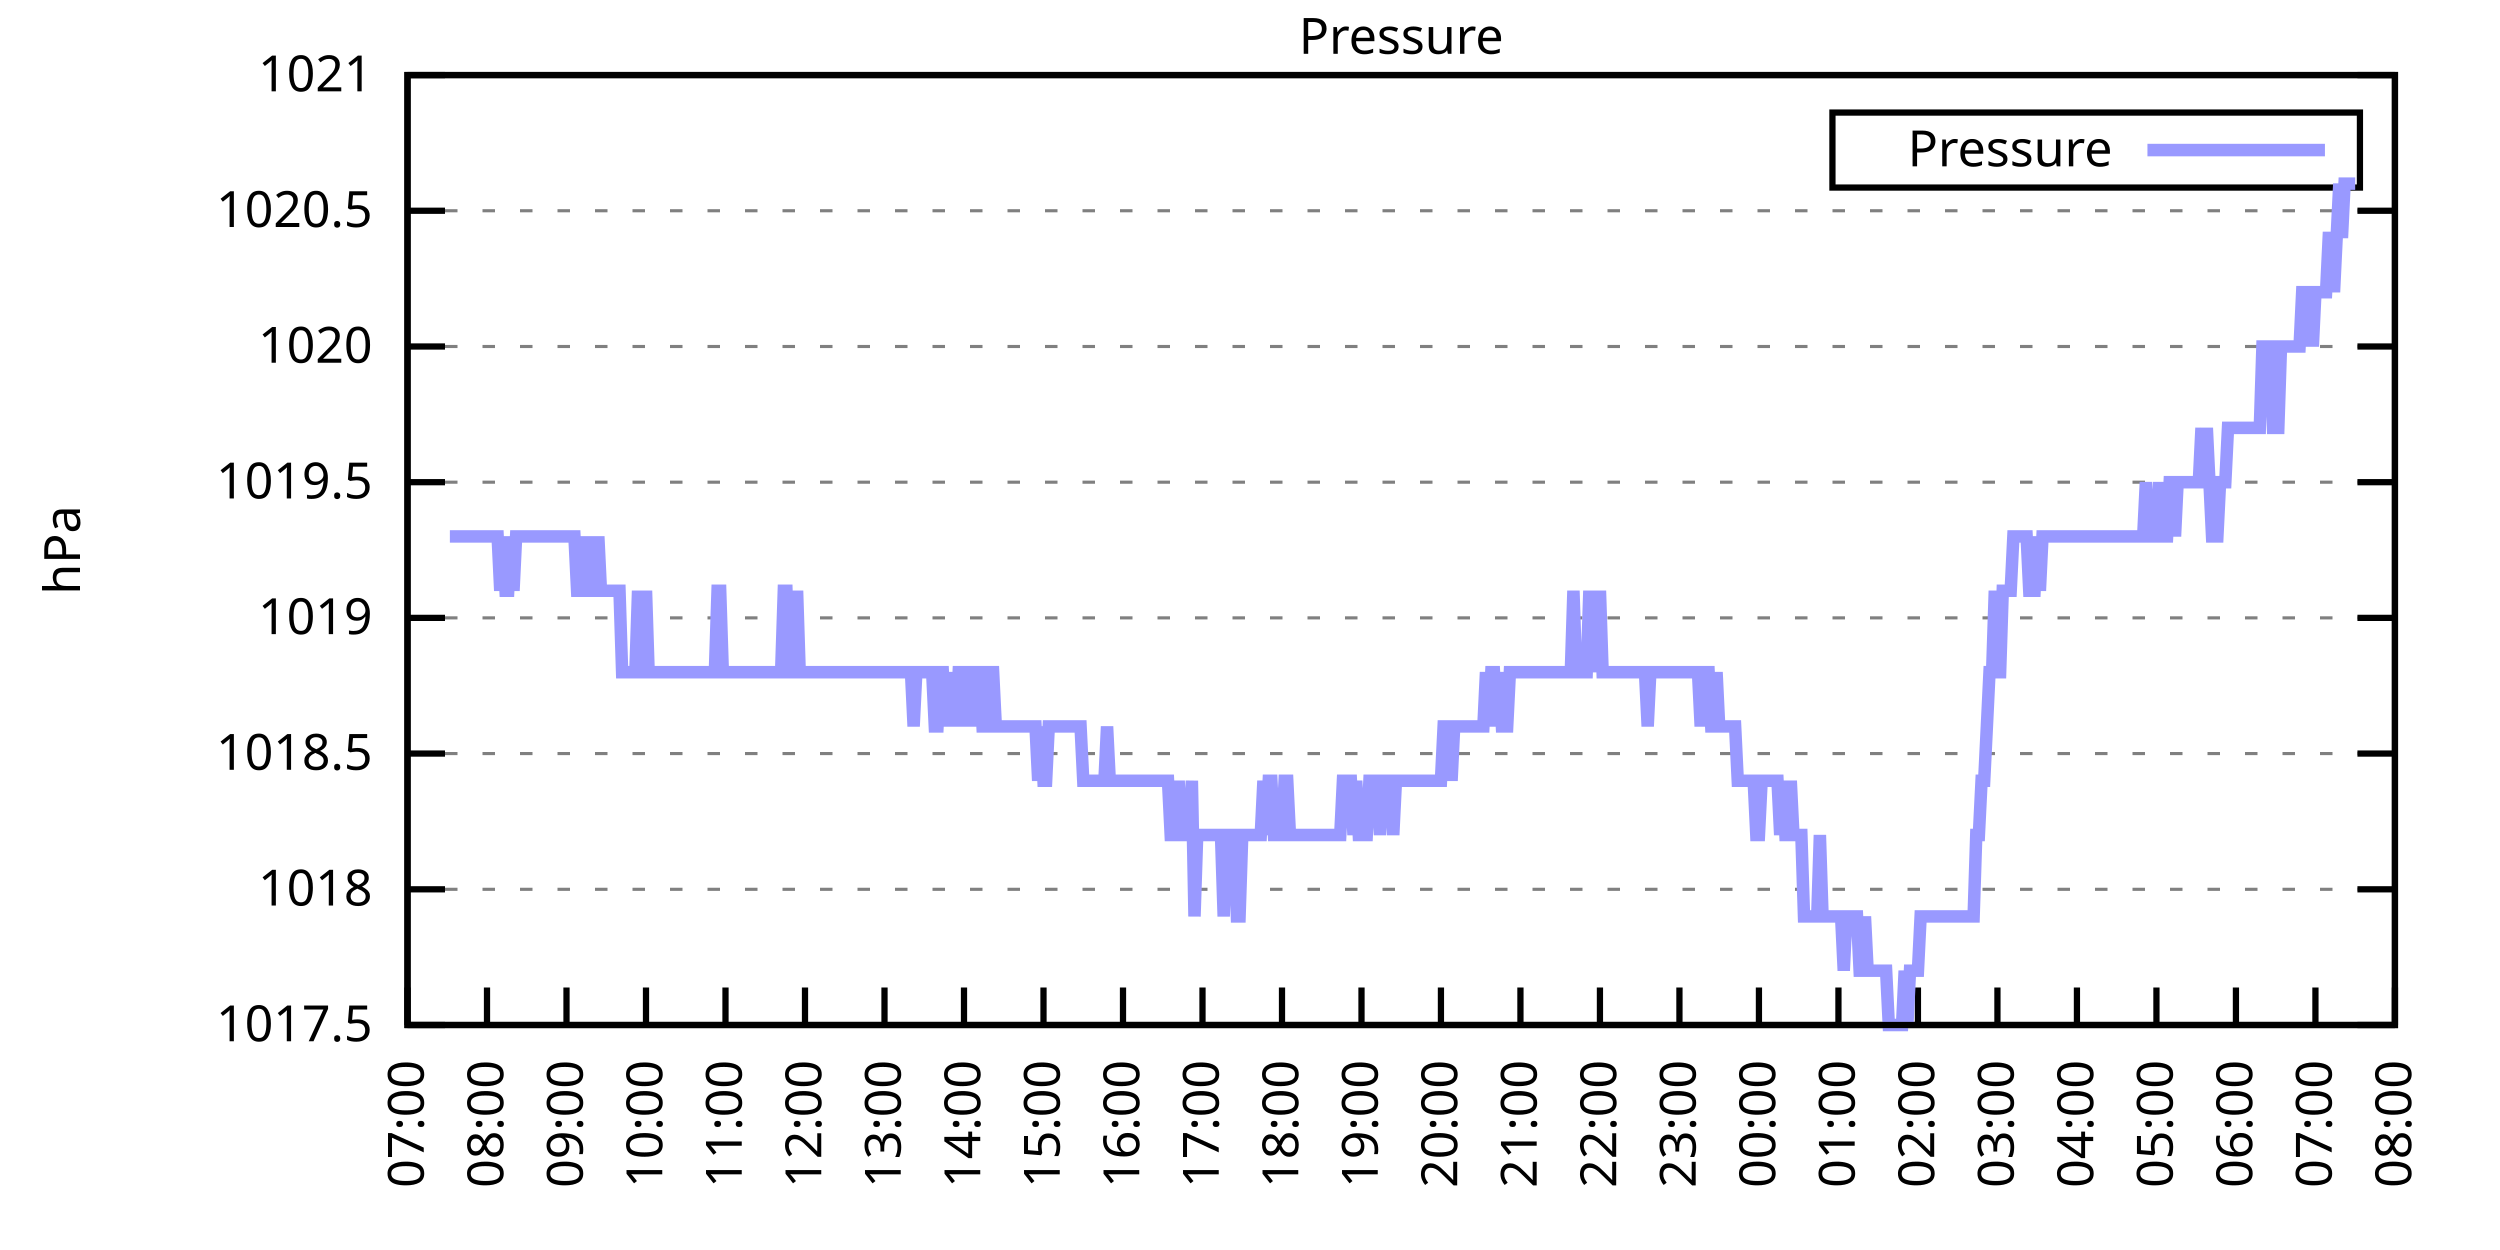
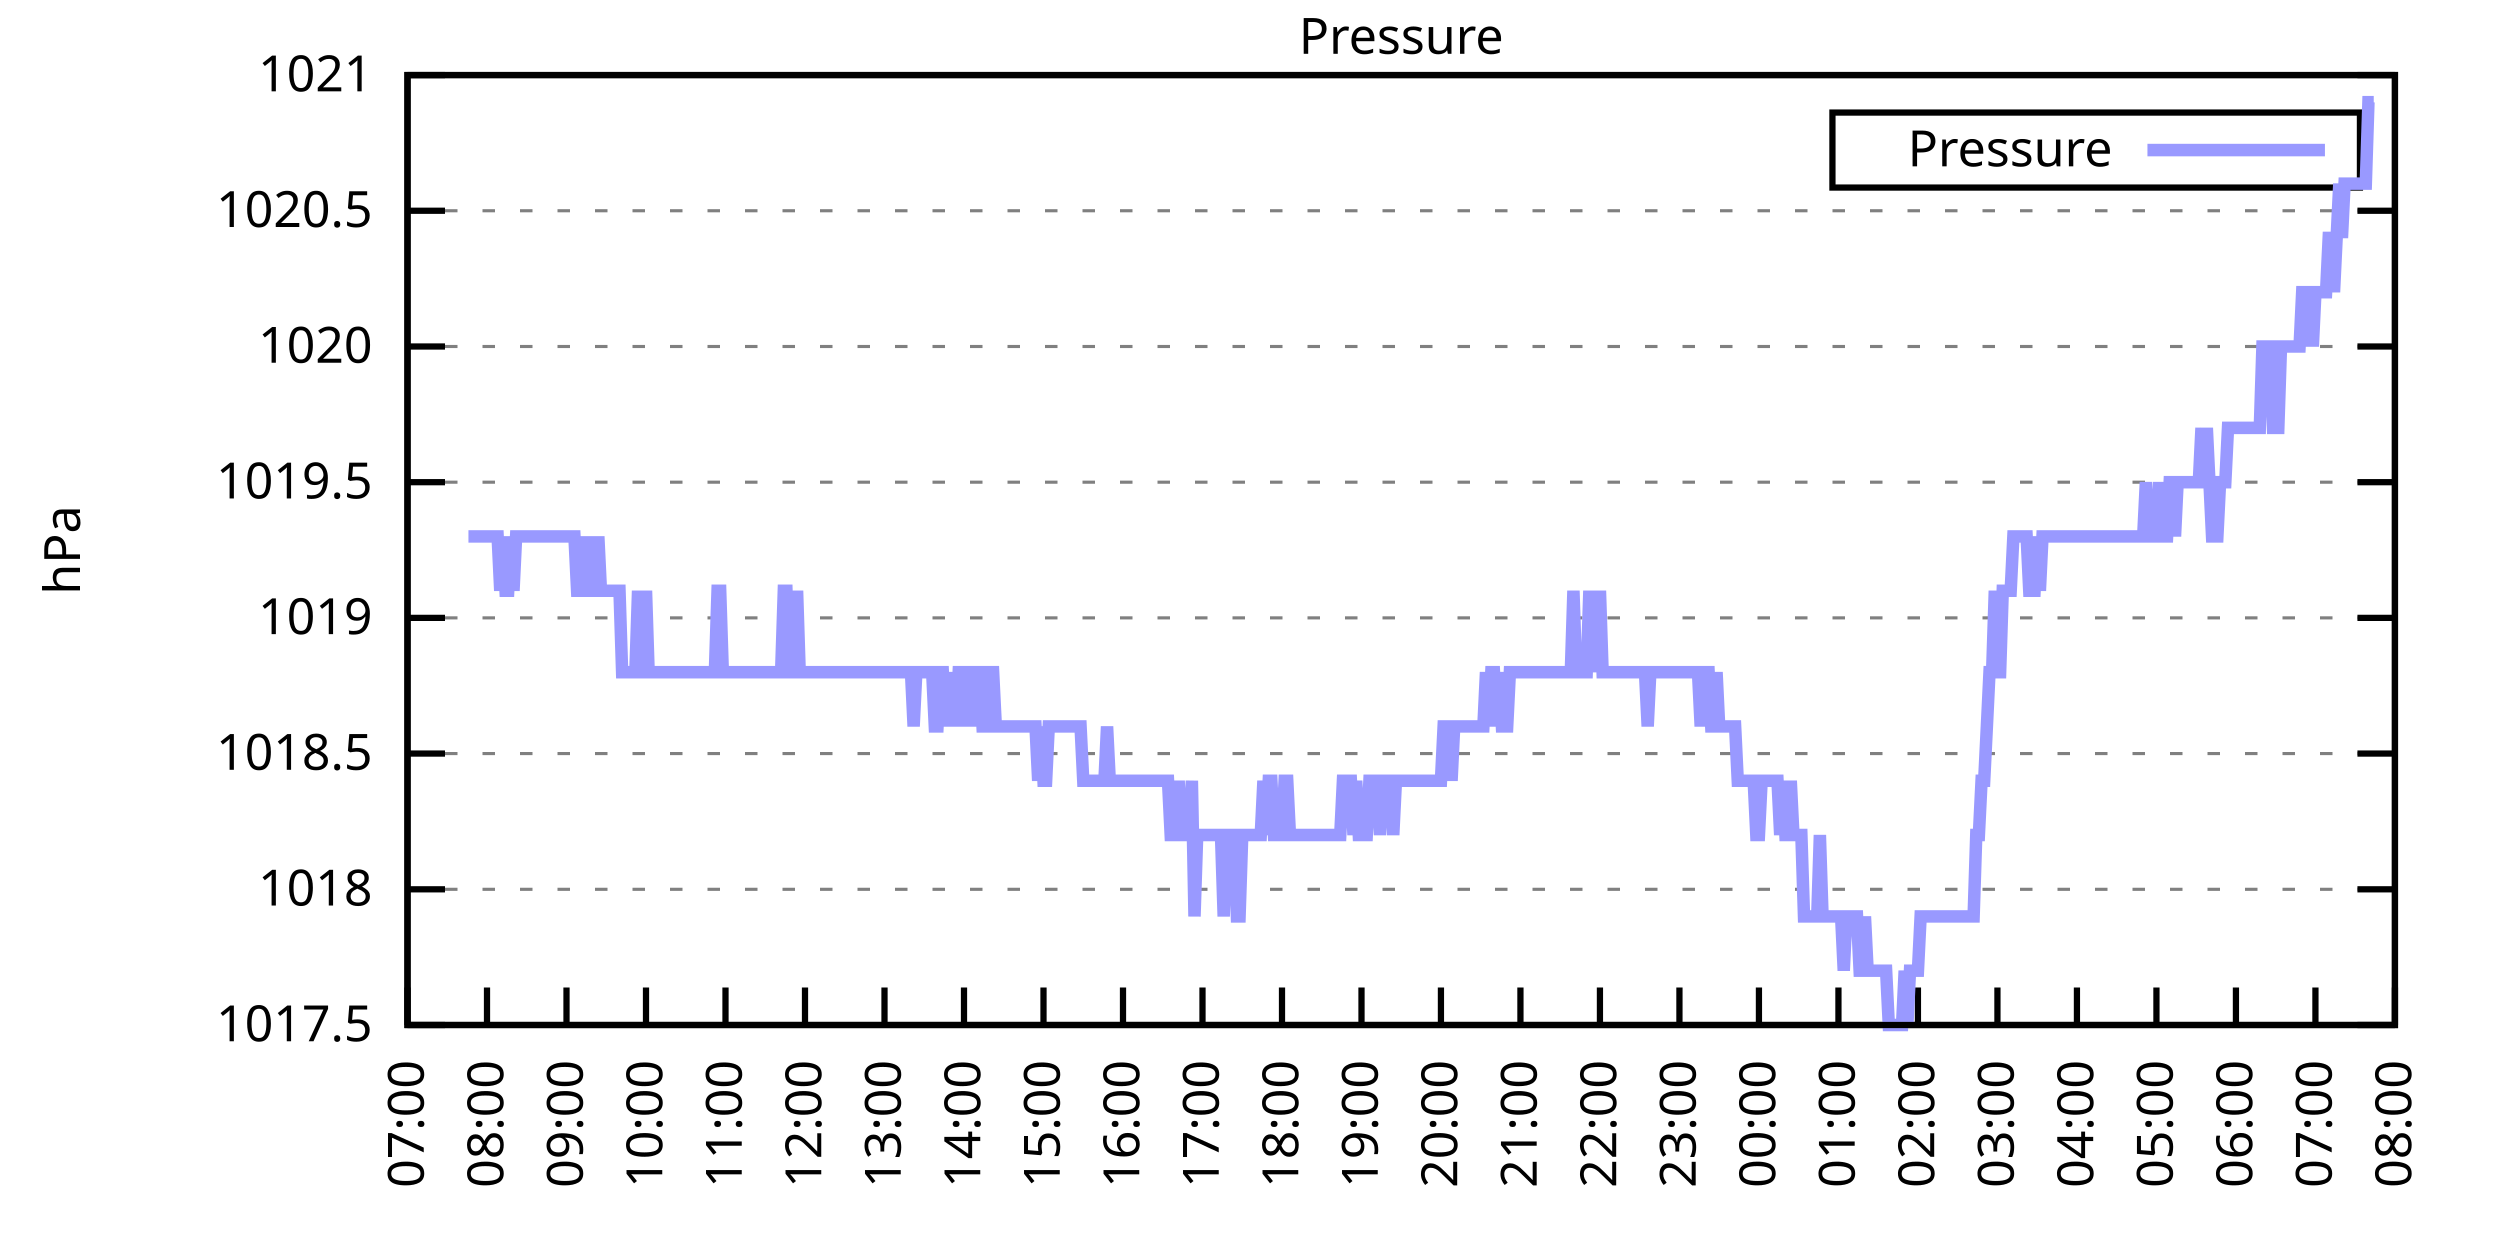
<svg xmlns="http://www.w3.org/2000/svg" xmlns:xlink="http://www.w3.org/1999/xlink" width="400" height="200" viewBox="0 0 400 200">
  <g id="gnuplot_canvas">
    <rect x="0" y="0" width="400" height="200" fill="none" />
    <defs>
      <circle id="gpDot" r="0.5" stroke-width="0.5" stroke="currentColor" />
      <path id="gpPt0" stroke-width="0.333" stroke="currentColor" d="M-1,0 h2 M0,-1 v2" />
      <path id="gpPt1" stroke-width="0.333" stroke="currentColor" d="M-1,-1 L1,1 M1,-1 L-1,1" />
      <path id="gpPt2" stroke-width="0.333" stroke="currentColor" d="M-1,0 L1,0 M0,-1 L0,1 M-1,-1 L1,1 M-1,1 L1,-1" />
      <rect id="gpPt3" stroke-width="0.333" stroke="currentColor" x="-1" y="-1" width="2" height="2" />
      <rect id="gpPt4" stroke-width="0.333" stroke="currentColor" fill="currentColor" x="-1" y="-1" width="2" height="2" />
      <circle id="gpPt5" stroke-width="0.333" stroke="currentColor" cx="0" cy="0" r="1" />
      <use xlink:href="#gpPt5" id="gpPt6" fill="currentColor" stroke="none" />
      <path id="gpPt7" stroke-width="0.333" stroke="currentColor" d="M0,-1.33 L-1.33,0.67 L1.33,0.67 z" />
      <use xlink:href="#gpPt7" id="gpPt8" fill="currentColor" stroke="none" />
      <use xlink:href="#gpPt7" id="gpPt9" stroke="currentColor" transform="rotate(180)" />
      <use xlink:href="#gpPt9" id="gpPt10" fill="currentColor" stroke="none" />
      <use xlink:href="#gpPt3" id="gpPt11" stroke="currentColor" transform="rotate(45)" />
      <use xlink:href="#gpPt11" id="gpPt12" fill="currentColor" stroke="none" />
      <path id="gpPt13" stroke-width="0.333" stroke="currentColor" d="M0,1.330 L1.265,0.411 L0.782,-1.067 L-0.782,-1.076 L-1.265,0.411 z" />
      <use xlink:href="#gpPt13" id="gpPt14" fill="currentColor" stroke="none" />
      <filter id="textbox" filterUnits="objectBoundingBox" x="0" y="0" height="1" width="1">
        <feFlood flood-color="white" flood-opacity="1" result="bgnd" />
        <feComposite in="SourceGraphic" in2="bgnd" operator="atop" />
      </filter>
      <filter id="greybox" filterUnits="objectBoundingBox" x="0" y="0" height="1" width="1">
        <feFlood flood-color="lightgrey" flood-opacity="1" result="grey" />
        <feComposite in="SourceGraphic" in2="grey" operator="atop" />
      </filter>
    </defs>
    <g fill="none" color="white" stroke="currentColor" stroke-width="1.00" stroke-linecap="butt" stroke-linejoin="miter">
</g>
    <g fill="none" color="black" stroke="currentColor" stroke-width="1.00" stroke-linecap="butt" stroke-linejoin="miter">
      <g stroke="none" shape-rendering="crispEdges">
        <polygon fill="rgb(255, 255, 255)" points="65.20,164.00 383.18,164.00 383.18,12.02 65.20,12.02 " />
      </g>
    </g>
    <g fill="none" color="black" stroke="currentColor" stroke-width="1.00" stroke-linecap="butt" stroke-linejoin="miter">
</g>
    <g fill="none" color="black" stroke="black" stroke-width="0.50" stroke-linecap="butt" stroke-linejoin="miter">
</g>
    <g fill="none" color="gray" stroke="currentColor" stroke-width="0.50" stroke-linecap="butt" stroke-linejoin="miter">
      <path stroke="gray" stroke-dasharray="2,4" class="gridline" d="M65.20,164.00 L383.19,164.00  " />
    </g>
    <g fill="none" color="gray" stroke="gray" stroke-width="1.00" stroke-linecap="butt" stroke-linejoin="miter">
</g>
    <g fill="none" color="black" stroke="currentColor" stroke-width="1.00" stroke-linecap="butt" stroke-linejoin="miter">
      <path stroke="black" d="M65.20,164.00 L71.20,164.00 M383.19,164.00 L377.19,164.00  " />
      <g transform="translate(59.60,166.60)" stroke="none" fill="black" font-family="Sans" font-size="8.00" text-anchor="end">
        <text>
          <tspan font-family="Sans"> 1017.5</tspan>
        </text>
      </g>
    </g>
    <g fill="none" color="black" stroke="currentColor" stroke-width="1.00" stroke-linecap="butt" stroke-linejoin="miter">
</g>
    <g fill="none" color="black" stroke="black" stroke-width="0.50" stroke-linecap="butt" stroke-linejoin="miter">
</g>
    <g fill="none" color="gray" stroke="currentColor" stroke-width="0.50" stroke-linecap="butt" stroke-linejoin="miter">
      <path stroke="gray" stroke-dasharray="2,4" class="gridline" d="M65.20,142.29 L383.19,142.29  " />
    </g>
    <g fill="none" color="gray" stroke="gray" stroke-width="1.00" stroke-linecap="butt" stroke-linejoin="miter">
</g>
    <g fill="none" color="black" stroke="currentColor" stroke-width="1.00" stroke-linecap="butt" stroke-linejoin="miter">
      <path stroke="black" d="M65.20,142.29 L71.20,142.29 M383.19,142.29 L377.19,142.29  " />
      <g transform="translate(59.60,144.89)" stroke="none" fill="black" font-family="Sans" font-size="8.00" text-anchor="end">
        <text>
          <tspan font-family="Sans"> 1018</tspan>
        </text>
      </g>
    </g>
    <g fill="none" color="black" stroke="currentColor" stroke-width="1.00" stroke-linecap="butt" stroke-linejoin="miter">
</g>
    <g fill="none" color="black" stroke="black" stroke-width="0.50" stroke-linecap="butt" stroke-linejoin="miter">
</g>
    <g fill="none" color="gray" stroke="currentColor" stroke-width="0.50" stroke-linecap="butt" stroke-linejoin="miter">
      <path stroke="gray" stroke-dasharray="2,4" class="gridline" d="M65.20,120.57 L383.19,120.57  " />
    </g>
    <g fill="none" color="gray" stroke="gray" stroke-width="1.00" stroke-linecap="butt" stroke-linejoin="miter">
</g>
    <g fill="none" color="black" stroke="currentColor" stroke-width="1.00" stroke-linecap="butt" stroke-linejoin="miter">
      <path stroke="black" d="M65.20,120.57 L71.20,120.57 M383.19,120.57 L377.19,120.57  " />
      <g transform="translate(59.60,123.17)" stroke="none" fill="black" font-family="Sans" font-size="8.00" text-anchor="end">
        <text>
          <tspan font-family="Sans"> 1018.5</tspan>
        </text>
      </g>
    </g>
    <g fill="none" color="black" stroke="currentColor" stroke-width="1.00" stroke-linecap="butt" stroke-linejoin="miter">
</g>
    <g fill="none" color="black" stroke="black" stroke-width="0.50" stroke-linecap="butt" stroke-linejoin="miter">
</g>
    <g fill="none" color="gray" stroke="currentColor" stroke-width="0.50" stroke-linecap="butt" stroke-linejoin="miter">
      <path stroke="gray" stroke-dasharray="2,4" class="gridline" d="M65.20,98.86 L383.19,98.86  " />
    </g>
    <g fill="none" color="gray" stroke="gray" stroke-width="1.00" stroke-linecap="butt" stroke-linejoin="miter">
</g>
    <g fill="none" color="black" stroke="currentColor" stroke-width="1.00" stroke-linecap="butt" stroke-linejoin="miter">
      <path stroke="black" d="M65.20,98.86 L71.20,98.86 M383.19,98.86 L377.19,98.86  " />
      <g transform="translate(59.60,101.46)" stroke="none" fill="black" font-family="Sans" font-size="8.00" text-anchor="end">
        <text>
          <tspan font-family="Sans"> 1019</tspan>
        </text>
      </g>
    </g>
    <g fill="none" color="black" stroke="currentColor" stroke-width="1.00" stroke-linecap="butt" stroke-linejoin="miter">
</g>
    <g fill="none" color="black" stroke="black" stroke-width="0.50" stroke-linecap="butt" stroke-linejoin="miter">
</g>
    <g fill="none" color="gray" stroke="currentColor" stroke-width="0.50" stroke-linecap="butt" stroke-linejoin="miter">
      <path stroke="gray" stroke-dasharray="2,4" class="gridline" d="M65.20,77.15 L383.19,77.15  " />
    </g>
    <g fill="none" color="gray" stroke="gray" stroke-width="1.00" stroke-linecap="butt" stroke-linejoin="miter">
</g>
    <g fill="none" color="black" stroke="currentColor" stroke-width="1.00" stroke-linecap="butt" stroke-linejoin="miter">
      <path stroke="black" d="M65.20,77.15 L71.20,77.15 M383.19,77.15 L377.19,77.15  " />
      <g transform="translate(59.60,79.75)" stroke="none" fill="black" font-family="Sans" font-size="8.00" text-anchor="end">
        <text>
          <tspan font-family="Sans"> 1019.5</tspan>
        </text>
      </g>
    </g>
    <g fill="none" color="black" stroke="currentColor" stroke-width="1.00" stroke-linecap="butt" stroke-linejoin="miter">
</g>
    <g fill="none" color="black" stroke="black" stroke-width="0.50" stroke-linecap="butt" stroke-linejoin="miter">
</g>
    <g fill="none" color="gray" stroke="currentColor" stroke-width="0.50" stroke-linecap="butt" stroke-linejoin="miter">
      <path stroke="gray" stroke-dasharray="2,4" class="gridline" d="M65.20,55.44 L383.19,55.44  " />
    </g>
    <g fill="none" color="gray" stroke="gray" stroke-width="1.00" stroke-linecap="butt" stroke-linejoin="miter">
</g>
    <g fill="none" color="black" stroke="currentColor" stroke-width="1.00" stroke-linecap="butt" stroke-linejoin="miter">
      <path stroke="black" d="M65.20,55.44 L71.20,55.44 M383.19,55.44 L377.19,55.44  " />
      <g transform="translate(59.60,58.04)" stroke="none" fill="black" font-family="Sans" font-size="8.00" text-anchor="end">
        <text>
          <tspan font-family="Sans"> 1020</tspan>
        </text>
      </g>
    </g>
    <g fill="none" color="black" stroke="currentColor" stroke-width="1.00" stroke-linecap="butt" stroke-linejoin="miter">
</g>
    <g fill="none" color="black" stroke="black" stroke-width="0.50" stroke-linecap="butt" stroke-linejoin="miter">
</g>
    <g fill="none" color="gray" stroke="currentColor" stroke-width="0.50" stroke-linecap="butt" stroke-linejoin="miter">
      <path stroke="gray" stroke-dasharray="2,4" class="gridline" d="M65.20,33.72 L383.19,33.72  " />
    </g>
    <g fill="none" color="gray" stroke="gray" stroke-width="1.00" stroke-linecap="butt" stroke-linejoin="miter">
</g>
    <g fill="none" color="black" stroke="currentColor" stroke-width="1.00" stroke-linecap="butt" stroke-linejoin="miter">
      <path stroke="black" d="M65.20,33.72 L71.20,33.72 M383.19,33.72 L377.19,33.72  " />
      <g transform="translate(59.60,36.32)" stroke="none" fill="black" font-family="Sans" font-size="8.00" text-anchor="end">
        <text>
          <tspan font-family="Sans"> 1020.5</tspan>
        </text>
      </g>
    </g>
    <g fill="none" color="black" stroke="currentColor" stroke-width="1.00" stroke-linecap="butt" stroke-linejoin="miter">
</g>
    <g fill="none" color="black" stroke="black" stroke-width="0.50" stroke-linecap="butt" stroke-linejoin="miter">
</g>
    <g fill="none" color="gray" stroke="currentColor" stroke-width="0.50" stroke-linecap="butt" stroke-linejoin="miter">
      <path stroke="gray" stroke-dasharray="2,4" class="gridline" d="M65.20,12.01 L383.19,12.01  " />
    </g>
    <g fill="none" color="gray" stroke="gray" stroke-width="1.00" stroke-linecap="butt" stroke-linejoin="miter">
</g>
    <g fill="none" color="black" stroke="currentColor" stroke-width="1.00" stroke-linecap="butt" stroke-linejoin="miter">
      <path stroke="black" d="M65.20,12.01 L71.20,12.01 M383.19,12.01 L377.19,12.01  " />
      <g transform="translate(59.60,14.61)" stroke="none" fill="black" font-family="Sans" font-size="8.00" text-anchor="end">
        <text>
          <tspan font-family="Sans"> 1021</tspan>
        </text>
      </g>
    </g>
    <g fill="none" color="black" stroke="currentColor" stroke-width="1.00" stroke-linecap="butt" stroke-linejoin="miter">
      <path stroke="black" d="M65.20,164.00 L65.20,158.00  " />
      <g transform="translate(67.80,169.60) rotate(270.00)" stroke="none" fill="black" font-family="Sans" font-size="8.00" text-anchor="end">
        <text>
          <tspan font-family="Sans">07:00</tspan>
        </text>
      </g>
    </g>
    <g fill="none" color="black" stroke="currentColor" stroke-width="1.00" stroke-linecap="butt" stroke-linejoin="miter">
      <path stroke="black" d="M77.92,164.00 L77.92,158.00  " />
      <g transform="translate(80.52,169.60) rotate(270.00)" stroke="none" fill="black" font-family="Sans" font-size="8.00" text-anchor="end">
        <text>
          <tspan font-family="Sans">08:00</tspan>
        </text>
      </g>
    </g>
    <g fill="none" color="black" stroke="currentColor" stroke-width="1.00" stroke-linecap="butt" stroke-linejoin="miter">
      <path stroke="black" d="M90.64,164.00 L90.64,158.00  " />
      <g transform="translate(93.24,169.60) rotate(270.00)" stroke="none" fill="black" font-family="Sans" font-size="8.00" text-anchor="end">
        <text>
          <tspan font-family="Sans">09:00</tspan>
        </text>
      </g>
    </g>
    <g fill="none" color="black" stroke="currentColor" stroke-width="1.00" stroke-linecap="butt" stroke-linejoin="miter">
      <path stroke="black" d="M103.36,164.00 L103.36,158.00  " />
      <g transform="translate(105.96,169.60) rotate(270.00)" stroke="none" fill="black" font-family="Sans" font-size="8.00" text-anchor="end">
        <text>
          <tspan font-family="Sans">10:00</tspan>
        </text>
      </g>
    </g>
    <g fill="none" color="black" stroke="currentColor" stroke-width="1.00" stroke-linecap="butt" stroke-linejoin="miter">
      <path stroke="black" d="M116.08,164.00 L116.08,158.00  " />
      <g transform="translate(118.68,169.60) rotate(270.00)" stroke="none" fill="black" font-family="Sans" font-size="8.00" text-anchor="end">
        <text>
          <tspan font-family="Sans">11:00</tspan>
        </text>
      </g>
    </g>
    <g fill="none" color="black" stroke="currentColor" stroke-width="1.00" stroke-linecap="butt" stroke-linejoin="miter">
      <path stroke="black" d="M128.80,164.00 L128.80,158.00  " />
      <g transform="translate(131.40,169.60) rotate(270.00)" stroke="none" fill="black" font-family="Sans" font-size="8.00" text-anchor="end">
        <text>
          <tspan font-family="Sans">12:00</tspan>
        </text>
      </g>
    </g>
    <g fill="none" color="black" stroke="currentColor" stroke-width="1.00" stroke-linecap="butt" stroke-linejoin="miter">
      <path stroke="black" d="M141.52,164.00 L141.52,158.00  " />
      <g transform="translate(144.12,169.60) rotate(270.00)" stroke="none" fill="black" font-family="Sans" font-size="8.00" text-anchor="end">
        <text>
          <tspan font-family="Sans">13:00</tspan>
        </text>
      </g>
    </g>
    <g fill="none" color="black" stroke="currentColor" stroke-width="1.00" stroke-linecap="butt" stroke-linejoin="miter">
      <path stroke="black" d="M154.24,164.00 L154.24,158.00  " />
      <g transform="translate(156.84,169.60) rotate(270.00)" stroke="none" fill="black" font-family="Sans" font-size="8.00" text-anchor="end">
        <text>
          <tspan font-family="Sans">14:00</tspan>
        </text>
      </g>
    </g>
    <g fill="none" color="black" stroke="currentColor" stroke-width="1.00" stroke-linecap="butt" stroke-linejoin="miter">
      <path stroke="black" d="M166.96,164.00 L166.96,158.00  " />
      <g transform="translate(169.56,169.60) rotate(270.00)" stroke="none" fill="black" font-family="Sans" font-size="8.00" text-anchor="end">
        <text>
          <tspan font-family="Sans">15:00</tspan>
        </text>
      </g>
    </g>
    <g fill="none" color="black" stroke="currentColor" stroke-width="1.00" stroke-linecap="butt" stroke-linejoin="miter">
      <path stroke="black" d="M179.68,164.00 L179.68,158.00  " />
      <g transform="translate(182.28,169.60) rotate(270.00)" stroke="none" fill="black" font-family="Sans" font-size="8.00" text-anchor="end">
        <text>
          <tspan font-family="Sans">16:00</tspan>
        </text>
      </g>
    </g>
    <g fill="none" color="black" stroke="currentColor" stroke-width="1.00" stroke-linecap="butt" stroke-linejoin="miter">
      <path stroke="black" d="M192.40,164.00 L192.40,158.00  " />
      <g transform="translate(195.00,169.60) rotate(270.00)" stroke="none" fill="black" font-family="Sans" font-size="8.00" text-anchor="end">
        <text>
          <tspan font-family="Sans">17:00</tspan>
        </text>
      </g>
    </g>
    <g fill="none" color="black" stroke="currentColor" stroke-width="1.00" stroke-linecap="butt" stroke-linejoin="miter">
      <path stroke="black" d="M205.12,164.00 L205.12,158.00  " />
      <g transform="translate(207.72,169.60) rotate(270.00)" stroke="none" fill="black" font-family="Sans" font-size="8.00" text-anchor="end">
        <text>
          <tspan font-family="Sans">18:00</tspan>
        </text>
      </g>
    </g>
    <g fill="none" color="black" stroke="currentColor" stroke-width="1.00" stroke-linecap="butt" stroke-linejoin="miter">
      <path stroke="black" d="M217.84,164.00 L217.84,158.00  " />
      <g transform="translate(220.44,169.60) rotate(270.00)" stroke="none" fill="black" font-family="Sans" font-size="8.00" text-anchor="end">
        <text>
          <tspan font-family="Sans">19:00</tspan>
        </text>
      </g>
    </g>
    <g fill="none" color="black" stroke="currentColor" stroke-width="1.00" stroke-linecap="butt" stroke-linejoin="miter">
      <path stroke="black" d="M230.55,164.00 L230.55,158.00  " />
      <g transform="translate(233.15,169.60) rotate(270.00)" stroke="none" fill="black" font-family="Sans" font-size="8.00" text-anchor="end">
        <text>
          <tspan font-family="Sans">20:00</tspan>
        </text>
      </g>
    </g>
    <g fill="none" color="black" stroke="currentColor" stroke-width="1.00" stroke-linecap="butt" stroke-linejoin="miter">
      <path stroke="black" d="M243.27,164.00 L243.27,158.00  " />
      <g transform="translate(245.87,169.60) rotate(270.00)" stroke="none" fill="black" font-family="Sans" font-size="8.00" text-anchor="end">
        <text>
          <tspan font-family="Sans">21:00</tspan>
        </text>
      </g>
    </g>
    <g fill="none" color="black" stroke="currentColor" stroke-width="1.00" stroke-linecap="butt" stroke-linejoin="miter">
      <path stroke="black" d="M255.99,164.00 L255.99,158.00  " />
      <g transform="translate(258.59,169.60) rotate(270.00)" stroke="none" fill="black" font-family="Sans" font-size="8.00" text-anchor="end">
        <text>
          <tspan font-family="Sans">22:00</tspan>
        </text>
      </g>
    </g>
    <g fill="none" color="black" stroke="currentColor" stroke-width="1.00" stroke-linecap="butt" stroke-linejoin="miter">
      <path stroke="black" d="M268.71,164.00 L268.71,158.00  " />
      <g transform="translate(271.31,169.60) rotate(270.00)" stroke="none" fill="black" font-family="Sans" font-size="8.00" text-anchor="end">
        <text>
          <tspan font-family="Sans">23:00</tspan>
        </text>
      </g>
    </g>
    <g fill="none" color="black" stroke="currentColor" stroke-width="1.00" stroke-linecap="butt" stroke-linejoin="miter">
      <path stroke="black" d="M281.43,164.00 L281.43,158.00  " />
      <g transform="translate(284.03,169.60) rotate(270.00)" stroke="none" fill="black" font-family="Sans" font-size="8.00" text-anchor="end">
        <text>
          <tspan font-family="Sans">00:00</tspan>
        </text>
      </g>
    </g>
    <g fill="none" color="black" stroke="currentColor" stroke-width="1.00" stroke-linecap="butt" stroke-linejoin="miter">
      <path stroke="black" d="M294.15,164.00 L294.15,158.00  " />
      <g transform="translate(296.75,169.60) rotate(270.00)" stroke="none" fill="black" font-family="Sans" font-size="8.00" text-anchor="end">
        <text>
          <tspan font-family="Sans">01:00</tspan>
        </text>
      </g>
    </g>
    <g fill="none" color="black" stroke="currentColor" stroke-width="1.00" stroke-linecap="butt" stroke-linejoin="miter">
      <path stroke="black" d="M306.87,164.00 L306.87,158.00  " />
      <g transform="translate(309.47,169.60) rotate(270.00)" stroke="none" fill="black" font-family="Sans" font-size="8.00" text-anchor="end">
        <text>
          <tspan font-family="Sans">02:00</tspan>
        </text>
      </g>
    </g>
    <g fill="none" color="black" stroke="currentColor" stroke-width="1.00" stroke-linecap="butt" stroke-linejoin="miter">
      <path stroke="black" d="M319.59,164.00 L319.59,158.00  " />
      <g transform="translate(322.19,169.60) rotate(270.00)" stroke="none" fill="black" font-family="Sans" font-size="8.00" text-anchor="end">
        <text>
          <tspan font-family="Sans">03:00</tspan>
        </text>
      </g>
    </g>
    <g fill="none" color="black" stroke="currentColor" stroke-width="1.00" stroke-linecap="butt" stroke-linejoin="miter">
      <path stroke="black" d="M332.31,164.00 L332.31,158.00  " />
      <g transform="translate(334.91,169.60) rotate(270.00)" stroke="none" fill="black" font-family="Sans" font-size="8.00" text-anchor="end">
        <text>
          <tspan font-family="Sans">04:00</tspan>
        </text>
      </g>
    </g>
    <g fill="none" color="black" stroke="currentColor" stroke-width="1.00" stroke-linecap="butt" stroke-linejoin="miter">
      <path stroke="black" d="M345.03,164.00 L345.03,158.00  " />
      <g transform="translate(347.63,169.60) rotate(270.00)" stroke="none" fill="black" font-family="Sans" font-size="8.00" text-anchor="end">
        <text>
          <tspan font-family="Sans">05:00</tspan>
        </text>
      </g>
    </g>
    <g fill="none" color="black" stroke="currentColor" stroke-width="1.00" stroke-linecap="butt" stroke-linejoin="miter">
      <path stroke="black" d="M357.75,164.00 L357.75,158.00  " />
      <g transform="translate(360.35,169.60) rotate(270.00)" stroke="none" fill="black" font-family="Sans" font-size="8.00" text-anchor="end">
        <text>
          <tspan font-family="Sans">06:00</tspan>
        </text>
      </g>
    </g>
    <g fill="none" color="black" stroke="currentColor" stroke-width="1.00" stroke-linecap="butt" stroke-linejoin="miter">
      <path stroke="black" d="M370.47,164.00 L370.47,158.00  " />
      <g transform="translate(373.07,169.60) rotate(270.00)" stroke="none" fill="black" font-family="Sans" font-size="8.00" text-anchor="end">
        <text>
          <tspan font-family="Sans">07:00</tspan>
        </text>
      </g>
    </g>
    <g fill="none" color="black" stroke="currentColor" stroke-width="1.00" stroke-linecap="butt" stroke-linejoin="miter">
      <path stroke="black" d="M383.19,164.00 L383.19,158.00  " />
      <g transform="translate(385.79,169.60) rotate(270.00)" stroke="none" fill="black" font-family="Sans" font-size="8.00" text-anchor="end">
        <text>
          <tspan font-family="Sans">08:00</tspan>
        </text>
      </g>
    </g>
    <g fill="none" color="black" stroke="currentColor" stroke-width="1.00" stroke-linecap="butt" stroke-linejoin="miter">
</g>
    <g fill="none" color="black" stroke="currentColor" stroke-width="1.00" stroke-linecap="butt" stroke-linejoin="miter">
      <path stroke="black" d="M65.20,12.01 L65.20,164.00 L383.19,164.00 L383.19,12.01 L65.20,12.01 Z  " />
    </g>
    <g fill="none" color="black" stroke="currentColor" stroke-width="1.00" stroke-linecap="butt" stroke-linejoin="miter">
</g>
    <g fill="none" color="black" stroke="currentColor" stroke-width="1.00" stroke-linecap="butt" stroke-linejoin="miter">
      <path stroke="black" d="M293.19,30.01 L293.19,18.01 L377.59,18.01 L377.59,30.01 L293.19,30.01 Z  " />
    </g>
    <g id="Pressure_plot_1">
      <g fill="none" color="white" stroke="black" stroke-width="2.00" stroke-linecap="butt" stroke-linejoin="miter">
</g>
      <g fill="none" color="black" stroke="currentColor" stroke-width="2.00" stroke-linecap="butt" stroke-linejoin="miter">
        <g transform="translate(337.99,26.61)" stroke="none" fill="black" font-family="Sans" font-size="8.00" text-anchor="end">
          <text>
            <tspan font-family="Sans">Pressure</tspan>
          </text>
        </g>
      </g>
      <g fill="none" color="black" stroke="currentColor" stroke-width="2.00" stroke-linecap="butt" stroke-linejoin="miter">
-         <path stroke="rgb(153, 153, 255)" d="M343.59,24.01 L371.99,24.01 M71.98,85.83 L72.41,85.83 L72.83,85.83 L73.26,85.83 L73.68,85.83 L74.10,85.83   L74.53,85.83 L74.95,85.83 L75.38,85.83 L75.80,85.83 L76.22,85.83 L76.65,85.83 L77.07,85.83 L77.50,85.83   L77.92,85.83 L78.34,85.83 L78.77,85.83 L79.19,85.83 L79.62,85.83 L80.04,94.52 L80.46,85.83 L80.89,94.52   L81.31,94.52 L81.74,85.83 L82.16,94.52 L82.58,85.83 L83.01,85.83 L83.43,85.83 L83.86,85.83 L84.28,85.83   L84.70,85.83 L85.13,85.83 L85.55,85.83 L85.98,85.83 L86.40,85.83 L86.82,85.83 L87.25,85.83 L87.67,85.83   L88.10,85.83 L88.52,85.83 L88.94,85.83 L89.37,85.83 L89.79,85.83 L90.22,85.83 L90.64,85.83 L91.06,85.83   L91.49,85.83 L91.91,85.83 L92.34,94.52 L92.76,94.52 L93.18,94.52 L93.61,85.83 L94.03,94.52 L94.46,94.52   L94.88,85.83 L95.30,94.52 L95.73,85.83 L96.15,94.52 L96.58,94.52 L97.00,94.52 L97.42,94.52 L97.85,94.52   L98.27,94.52 L98.69,94.52 L99.12,94.52 L99.54,107.55 L99.97,107.55 L100.39,107.55 L100.81,107.55 L101.24,107.55   L101.66,107.55 L102.09,94.52 L102.51,107.55 L102.93,107.55 L103.36,94.52 L103.78,107.55 L104.21,107.55 L104.63,107.55   L105.05,107.55 L105.48,107.55 L105.90,107.55 L106.33,107.55 L106.75,107.55 L107.17,107.55 L107.60,107.55 L108.02,107.55   L108.45,107.55 L108.87,107.55 L109.29,107.55 L109.72,107.55 L110.14,107.55 L110.57,107.55 L110.99,107.55 L111.41,107.55   L111.84,107.55 L112.26,107.55 L112.69,107.55 L113.11,107.55 L113.53,107.55 L113.96,107.55 L114.38,107.55 L114.81,94.52   L115.23,94.52 L115.65,107.55 L116.08,107.55 L116.50,107.55 L116.93,107.55 L117.35,107.55 L117.77,107.55 L118.20,107.55   L118.62,107.55 L119.05,107.55 L119.47,107.55 L119.89,107.55 L120.32,107.55 L120.74,107.55 L121.17,107.55 L121.59,107.55   L122.01,107.55 L122.44,107.55 L122.86,107.55 L123.29,107.55 L123.71,107.55 L124.13,107.55 L124.56,107.55 L124.98,107.55   L125.41,94.52 L125.83,94.52 L126.25,107.55 L126.68,107.55 L127.10,107.55 L127.53,94.52 L127.95,107.55 L128.37,107.55   L128.80,107.55 L129.22,107.55 L129.65,107.55 L130.07,107.55 L130.49,107.55 L130.92,107.55 L131.34,107.55 L131.77,107.55   L132.19,107.55 L132.61,107.55 L133.04,107.55 L133.46,107.55 L133.89,107.55 L134.31,107.55 L134.73,107.55 L135.16,107.55   L135.58,107.55 L136.01,107.55 L136.43,107.55 L136.85,107.55 L137.28,107.55 L137.70,107.55 L138.13,107.55 L138.55,107.55   L138.97,107.55 L139.40,107.55 L139.82,107.55 L140.25,107.55 L140.67,107.55 L141.09,107.55 L141.52,107.55 L141.94,107.55   L142.37,107.55 L142.79,107.55 L143.21,107.55 L143.64,107.55 L144.06,107.55 L144.49,107.55 L144.91,107.55 L145.33,107.55   L145.76,107.55 L146.18,116.23 L146.61,107.55 L147.03,107.55 L147.45,107.55 L147.88,107.55 L148.30,107.55 L148.73,107.55   L149.15,107.55 L149.57,116.23 L150.00,116.23 L150.42,107.55 L150.85,107.55 L151.27,116.23 L151.69,107.55 L152.12,116.23   L152.54,107.55 L152.97,116.23 L153.39,107.55 L153.81,107.55 L154.24,107.55 L154.66,116.23 L155.09,107.55 L155.51,107.55   L155.93,116.23 L156.36,107.55 L156.78,107.55 L157.21,116.23 L157.63,116.23 L158.05,107.55 L158.48,107.55 L158.90,107.55   L159.33,116.23 L159.75,116.23 L160.17,116.23 L160.60,116.23 L161.02,116.23 L161.44,116.23 L161.87,116.23 L162.29,116.23   L162.72,116.23 L163.14,116.23 L163.56,116.23 L163.99,116.23 L164.41,116.23 L164.84,116.23 L165.26,116.23 L165.68,116.23   L166.11,124.92 L166.53,116.23 L166.96,124.92 L167.38,124.92 L167.80,116.23 L168.23,116.23 L168.65,116.23 L169.08,116.23   L169.50,116.23 L169.92,116.23 L170.35,116.23 L170.77,116.23 L171.20,116.23 L171.62,116.23 L172.04,116.23 L172.47,116.23   L172.89,116.23 L173.32,124.92 L173.74,124.92 L174.16,124.92 L174.59,124.92 L175.01,124.92 L175.44,124.92 L175.86,124.92   L176.28,124.92 L176.71,124.92 L177.13,116.23 L177.56,124.92 L177.98,124.92 L178.40,124.92 L178.83,124.92 L179.25,124.92   L179.68,124.92 L180.10,124.92 L180.52,124.92 L180.95,124.92 L181.37,124.92 L181.80,124.92 L182.22,124.92 L182.64,124.92   L183.07,124.92 L183.49,124.92 L183.92,124.92 L184.34,124.92 L184.76,124.92 L185.19,124.92 L185.61,124.92 L186.04,124.92   L186.46,124.92 L186.88,124.92 L187.31,133.60 L187.73,133.60 L188.16,133.60 L188.58,124.92 L189.00,133.60 L189.43,133.60   L189.85,133.60 L190.28,133.60 L190.70,124.92 L191.12,146.63 L191.55,133.60 L191.97,133.60 L192.40,133.60 L192.82,133.60   L193.24,133.60 L193.67,133.60 L194.09,133.60 L194.52,133.60 L194.94,133.60 L195.36,133.60 L195.79,146.63 L196.21,133.60   L196.64,133.60 L197.06,133.60 L197.48,133.60 L197.91,146.63 L198.33,146.63 L198.76,133.60 L199.18,133.60 L199.60,133.60   L200.03,133.60 L200.45,133.60 L200.88,133.60 L201.30,133.60 L201.72,133.60 L202.15,124.92 L202.57,133.60 L203.00,124.92   L203.42,124.92 L203.84,133.60 L204.27,133.60 L204.69,133.60 L205.12,133.60 L205.54,124.92 L205.96,124.92 L206.39,133.60   L206.81,133.60 L207.24,133.60 L207.66,133.60 L208.08,133.60 L208.51,133.60 L208.93,133.60 L209.36,133.60 L209.78,133.60   L210.20,133.60 L210.63,133.60 L211.05,133.60 L211.48,133.60 L211.90,133.60 L212.32,133.60 L212.75,133.60 L213.17,133.60   L213.60,133.60 L214.02,133.60 L214.44,133.60 L214.87,124.92 L215.29,124.92 L215.72,124.92 L216.14,124.92 L216.56,133.60   L216.99,124.92 L217.41,133.60 L217.84,133.60 L218.26,133.60 L218.68,133.60 L219.11,124.92 L219.53,124.92 L219.96,124.92   L220.38,124.92 L220.80,133.60 L221.23,124.92 L221.65,124.92 L222.08,124.92 L222.50,124.92 L222.92,133.60 L223.35,124.92   L223.77,124.92 L224.20,124.92 L224.62,124.92 L225.04,124.92 L225.47,124.92 L225.89,124.92 L226.31,124.92 L226.74,124.92   L227.16,124.92 L227.59,124.92 L228.01,124.92 L228.43,124.92 L228.86,124.92 L229.28,124.92 L229.71,124.92 L230.13,124.92   L230.55,124.92 L230.98,116.23 L231.40,116.23 L231.83,116.23 L232.25,124.92 L232.67,116.23 L233.10,116.23 L233.52,116.23   L233.95,116.23 L234.37,116.23 L234.79,116.23 L235.22,116.23 L235.64,116.23 L236.07,116.23 L236.49,116.23 L236.91,116.23   L237.34,116.23 L237.76,107.55 L238.19,116.23 L238.61,107.55 L239.03,107.55 L239.46,116.23 L239.88,107.55 L240.31,116.23   L240.73,116.23 L241.15,116.23 L241.58,107.55 L242.00,107.55 L242.43,107.55 L242.85,107.55 L243.27,107.55 L243.70,107.55   L244.12,107.55 L244.55,107.55 L244.97,107.55 L245.39,107.55 L245.82,107.55 L246.24,107.55 L246.67,107.55 L247.09,107.55   L247.51,107.55 L247.94,107.55 L248.36,107.55 L248.79,107.55 L249.21,107.55 L249.63,107.55 L250.06,107.55 L250.48,107.55   L250.91,107.55 L251.33,107.55 L251.75,94.52 L252.18,107.55 L252.60,107.55 L253.03,107.55 L253.45,107.55 L253.87,107.55   L254.30,94.52 L254.72,107.55 L255.15,94.52 L255.57,107.55 L255.99,94.52 L256.42,107.55 L256.84,107.55 L257.27,107.55   L257.69,107.55 L258.11,107.55 L258.54,107.55 L258.96,107.55 L259.39,107.55 L259.81,107.55 L260.23,107.55 L260.66,107.55   L261.08,107.55 L261.51,107.55 L261.93,107.55 L262.35,107.55 L262.78,107.55 L263.20,107.55 L263.63,116.23 L264.05,107.55   L264.47,107.55 L264.90,107.55 L265.32,107.55 L265.75,107.55 L266.17,107.55 L266.59,107.55 L267.02,107.55 L267.44,107.55   L267.87,107.55 L268.29,107.55 L268.71,107.55 L269.14,107.55 L269.56,107.55 L269.99,107.55 L270.41,107.55 L270.83,107.55   L271.26,107.55 L271.68,107.55 L272.11,116.23 L272.53,107.55 L272.95,107.55 L273.38,107.55 L273.80,116.23 L274.23,116.23   L274.65,107.55 L275.07,116.23 L275.50,116.23 L275.92,116.23 L276.35,116.23 L276.77,116.23 L277.19,116.23 L277.62,116.23   L278.04,124.92 L278.47,124.92 L278.89,124.92 L279.31,124.92 L279.74,124.92 L280.16,124.92 L280.59,124.92 L281.01,133.60   L281.43,133.60 L281.86,124.92 L282.28,124.92 L282.71,124.92 L283.13,124.92 L283.55,124.92 L283.98,124.92 L284.40,124.92   L284.83,133.60 L285.25,124.92 L285.67,133.60 L286.10,133.60 L286.52,124.92 L286.95,133.60 L287.37,133.60 L287.79,133.60   L288.22,133.60 L288.64,146.63 L289.06,146.63 L289.49,146.63 L289.91,146.63 L290.34,146.63 L290.76,146.63 L291.18,133.60   L291.61,146.63 L292.03,146.63 L292.46,146.63 L292.88,146.63 L293.30,146.63 L293.73,146.63 L294.15,146.63 L294.58,146.63   L295.00,155.31 L295.42,146.63 L295.85,146.63 L296.27,146.63 L296.70,146.63 L297.12,146.63 L297.54,155.31 L297.97,155.31   L298.39,146.63 L298.82,155.31 L299.24,155.31 L299.66,155.31 L300.09,155.31 L300.51,155.31 L300.94,155.31 L301.36,155.31   L301.78,155.31 L302.21,164.00 L302.63,164.00 L303.06,164.00 L303.48,164.00 L303.90,164.00 L304.33,164.00 L304.75,155.31   L305.18,164.00 L305.60,155.31 L306.02,155.31 L306.45,155.31 L306.87,155.31 L307.30,146.63 L307.72,146.63 L308.14,146.63   L308.57,146.63 L308.99,146.63 L309.42,146.63 L309.84,146.63 L310.26,146.63 L310.69,146.63 L311.11,146.63 L311.54,146.63   L311.96,146.63 L312.38,146.63 L312.81,146.63 L313.23,146.63 L313.66,146.63 L314.08,146.63 L314.50,146.63 L314.93,146.63   L315.35,146.63 L315.78,146.63 L316.20,133.60 L316.62,133.60 L317.05,124.92 L317.47,124.92 L317.90,116.23 L318.32,107.55   L318.74,107.55 L319.17,94.52 L319.59,107.55 L320.02,107.55 L320.44,94.52 L320.86,94.52 L321.29,94.52 L321.71,94.52   L322.14,85.83 L322.56,85.83 L322.98,85.83 L323.41,85.83 L323.83,85.83 L324.26,85.83 L324.68,94.52 L325.10,94.52   L325.53,94.52 L325.95,85.83 L326.38,94.52 L326.80,85.83 L327.22,85.83 L327.65,85.83 L328.07,85.83 L328.50,85.83   L328.92,85.83 L329.34,85.83 L329.77,85.83 L330.19,85.83 L330.62,85.83 L331.04,85.83 L331.46,85.83 L331.89,85.83   L332.31,85.83 L332.74,85.83 L333.16,85.83 L333.58,85.83 L334.01,85.83 L334.43,85.83 L334.86,85.83 L335.28,85.83   L335.70,85.83 L336.13,85.83 L336.55,85.83 L336.98,85.83 L337.40,85.83 L337.82,85.83 L338.25,85.83 L338.67,85.83   L339.10,85.83 L339.52,85.83 L339.94,85.83 L340.37,85.83 L340.79,85.83 L341.22,85.83 L341.64,85.83 L342.06,85.83   L342.49,85.83 L342.91,85.83 L343.34,77.15 L343.76,85.83 L344.18,85.83 L344.61,85.83 L345.03,85.83 L345.46,77.15   L345.88,85.83 L346.30,85.83 L346.73,85.83 L347.15,77.15 L347.58,77.15 L348.00,85.83 L348.42,77.15 L348.85,77.15   L349.27,77.15 L349.70,77.15 L350.12,77.15 L350.54,77.15 L350.97,77.15 L351.39,77.15 L351.81,77.15 L352.24,68.46   L352.66,77.15 L353.09,68.46 L353.51,77.15 L353.93,85.83 L354.36,85.83 L354.78,85.83 L355.21,77.15 L355.63,77.15   L356.05,77.15 L356.48,68.46 L356.90,68.46 L357.33,68.46 L357.75,68.46 L358.17,68.46 L358.60,68.46 L359.02,68.46   L359.45,68.46 L359.87,68.46 L360.29,68.46 L360.72,68.46 L361.14,68.46 L361.57,68.46 L361.99,55.44 L362.41,55.44   L362.84,55.44 L363.26,55.44 L363.69,68.46 L364.11,68.46 L364.53,68.46 L364.96,55.44 L365.38,55.44 L365.81,55.44   L366.23,55.44 L366.65,55.44 L367.08,55.44 L367.50,55.44 L367.93,55.44 L368.35,46.75 L368.77,46.75 L369.20,55.44   L369.62,46.75 L370.05,55.44 L370.47,46.75 L370.89,46.75 L371.32,46.75 L371.74,46.75 L372.17,46.75 L372.59,38.07   L373.01,38.07 L373.44,46.75 L373.86,38.07 L374.29,29.38 L374.71,38.07 L375.13,29.38 L375.56,29.38 L375.98,29.38   L376.41,29.38 L376.83,29.38  " />
+         <path stroke="rgb(153, 153, 255)" d="M343.59,24.01 L371.99,24.01 M74.95,85.83 L75.38,85.83 L75.80,85.83 L76.22,85.83 L76.65,85.83 L77.07,85.83   L77.50,85.83 L77.92,85.83 L78.34,85.83 L78.77,85.83 L79.19,85.83 L79.62,85.83 L80.04,94.52 L80.46,85.83   L80.89,94.52 L81.31,94.52 L81.74,85.83 L82.16,94.52 L82.58,85.83 L83.01,85.83 L83.43,85.83 L83.86,85.83   L84.28,85.83 L84.70,85.83 L85.13,85.83 L85.55,85.83 L85.98,85.83 L86.40,85.83 L86.82,85.83 L87.25,85.83   L87.67,85.83 L88.10,85.83 L88.52,85.83 L88.94,85.83 L89.37,85.83 L89.79,85.83 L90.22,85.83 L90.64,85.83   L91.06,85.83 L91.49,85.83 L91.91,85.83 L92.34,94.52 L92.76,94.52 L93.18,94.52 L93.61,85.83 L94.03,94.52   L94.46,94.52 L94.88,85.83 L95.30,94.52 L95.73,85.83 L96.15,94.52 L96.58,94.52 L97.00,94.52 L97.42,94.52   L97.85,94.52 L98.27,94.52 L98.69,94.52 L99.12,94.52 L99.54,107.55 L99.97,107.55 L100.39,107.55 L100.81,107.55   L101.24,107.55 L101.66,107.55 L102.09,94.52 L102.51,107.55 L102.93,107.55 L103.36,94.52 L103.78,107.55 L104.21,107.55   L104.63,107.55 L105.05,107.55 L105.48,107.55 L105.90,107.55 L106.33,107.55 L106.75,107.55 L107.17,107.55 L107.60,107.55   L108.02,107.55 L108.45,107.55 L108.87,107.55 L109.29,107.55 L109.72,107.55 L110.14,107.55 L110.57,107.55 L110.99,107.55   L111.41,107.55 L111.84,107.55 L112.26,107.55 L112.69,107.55 L113.11,107.55 L113.53,107.55 L113.96,107.55 L114.38,107.55   L114.81,94.52 L115.23,94.52 L115.65,107.55 L116.08,107.55 L116.50,107.55 L116.93,107.55 L117.35,107.55 L117.77,107.55   L118.20,107.55 L118.62,107.55 L119.05,107.55 L119.47,107.55 L119.89,107.55 L120.32,107.55 L120.74,107.55 L121.17,107.55   L121.59,107.55 L122.01,107.55 L122.44,107.55 L122.86,107.55 L123.29,107.55 L123.71,107.55 L124.13,107.55 L124.56,107.55   L124.98,107.55 L125.41,94.52 L125.83,94.52 L126.25,107.55 L126.68,107.55 L127.10,107.55 L127.53,94.52 L127.95,107.55   L128.37,107.55 L128.80,107.55 L129.22,107.55 L129.65,107.55 L130.07,107.55 L130.49,107.55 L130.92,107.55 L131.34,107.55   L131.77,107.55 L132.19,107.55 L132.61,107.55 L133.04,107.55 L133.46,107.55 L133.89,107.55 L134.31,107.55 L134.73,107.55   L135.16,107.55 L135.58,107.55 L136.01,107.55 L136.43,107.55 L136.85,107.55 L137.28,107.55 L137.70,107.55 L138.13,107.55   L138.55,107.55 L138.97,107.55 L139.40,107.55 L139.82,107.55 L140.25,107.55 L140.67,107.55 L141.09,107.55 L141.52,107.55   L141.94,107.55 L142.37,107.55 L142.79,107.55 L143.21,107.55 L143.64,107.55 L144.06,107.55 L144.49,107.55 L144.91,107.55   L145.33,107.55 L145.76,107.55 L146.18,116.23 L146.61,107.55 L147.03,107.55 L147.45,107.55 L147.88,107.55 L148.30,107.55   L148.73,107.55 L149.15,107.55 L149.57,116.23 L150.00,116.23 L150.42,107.55 L150.85,107.55 L151.27,116.23 L151.69,107.55   L152.12,116.23 L152.54,107.55 L152.97,116.23 L153.39,107.55 L153.81,107.55 L154.24,107.55 L154.66,116.23 L155.09,107.55   L155.51,107.55 L155.93,116.23 L156.36,107.55 L156.78,107.55 L157.21,116.23 L157.63,116.23 L158.05,107.55 L158.48,107.55   L158.90,107.55 L159.33,116.23 L159.75,116.23 L160.17,116.23 L160.60,116.23 L161.02,116.23 L161.44,116.23 L161.87,116.23   L162.29,116.23 L162.72,116.23 L163.14,116.23 L163.56,116.23 L163.99,116.23 L164.41,116.23 L164.84,116.23 L165.26,116.23   L165.68,116.23 L166.11,124.92 L166.53,116.23 L166.96,124.92 L167.38,124.92 L167.80,116.23 L168.23,116.23 L168.65,116.23   L169.08,116.23 L169.50,116.23 L169.92,116.23 L170.35,116.23 L170.77,116.23 L171.20,116.23 L171.62,116.23 L172.04,116.23   L172.47,116.23 L172.89,116.23 L173.32,124.92 L173.74,124.92 L174.16,124.92 L174.59,124.92 L175.01,124.92 L175.44,124.92   L175.86,124.92 L176.28,124.92 L176.71,124.92 L177.13,116.23 L177.56,124.92 L177.98,124.92 L178.40,124.92 L178.83,124.92   L179.25,124.92 L179.68,124.92 L180.10,124.92 L180.52,124.92 L180.95,124.92 L181.37,124.92 L181.80,124.92 L182.22,124.92   L182.64,124.92 L183.07,124.92 L183.49,124.92 L183.92,124.92 L184.34,124.92 L184.76,124.92 L185.19,124.92 L185.61,124.92   L186.04,124.92 L186.46,124.92 L186.88,124.92 L187.31,133.60 L187.73,133.60 L188.16,133.60 L188.58,124.92 L189.00,133.60   L189.43,133.60 L189.85,133.60 L190.28,133.60 L190.70,124.92 L191.12,146.63 L191.55,133.60 L191.97,133.60 L192.40,133.60   L192.82,133.60 L193.24,133.60 L193.67,133.60 L194.09,133.60 L194.52,133.60 L194.94,133.60 L195.36,133.60 L195.79,146.63   L196.21,133.60 L196.64,133.60 L197.06,133.60 L197.48,133.60 L197.91,146.63 L198.33,146.63 L198.76,133.60 L199.18,133.60   L199.60,133.60 L200.03,133.60 L200.45,133.60 L200.88,133.60 L201.30,133.60 L201.72,133.60 L202.15,124.92 L202.57,133.60   L203.00,124.92 L203.42,124.92 L203.84,133.60 L204.27,133.60 L204.69,133.60 L205.12,133.60 L205.54,124.92 L205.96,124.92   L206.39,133.60 L206.81,133.60 L207.24,133.60 L207.66,133.60 L208.08,133.60 L208.51,133.60 L208.93,133.60 L209.36,133.60   L209.78,133.60 L210.20,133.60 L210.63,133.60 L211.05,133.60 L211.48,133.60 L211.90,133.60 L212.32,133.60 L212.75,133.60   L213.17,133.60 L213.60,133.60 L214.02,133.60 L214.44,133.60 L214.87,124.92 L215.29,124.92 L215.72,124.92 L216.14,124.92   L216.56,133.60 L216.99,124.92 L217.41,133.60 L217.84,133.60 L218.26,133.60 L218.68,133.60 L219.11,124.92 L219.53,124.92   L219.96,124.92 L220.38,124.92 L220.80,133.60 L221.23,124.92 L221.65,124.92 L222.08,124.92 L222.50,124.92 L222.92,133.60   L223.35,124.92 L223.77,124.92 L224.20,124.92 L224.62,124.92 L225.04,124.92 L225.47,124.92 L225.89,124.92 L226.31,124.92   L226.74,124.92 L227.16,124.92 L227.59,124.92 L228.01,124.92 L228.43,124.92 L228.86,124.92 L229.28,124.92 L229.71,124.92   L230.13,124.92 L230.55,124.92 L230.98,116.23 L231.40,116.23 L231.83,116.23 L232.25,124.92 L232.67,116.23 L233.10,116.23   L233.52,116.23 L233.95,116.23 L234.37,116.23 L234.79,116.23 L235.22,116.23 L235.64,116.23 L236.07,116.23 L236.49,116.23   L236.91,116.23 L237.34,116.23 L237.76,107.55 L238.19,116.23 L238.61,107.55 L239.03,107.55 L239.46,116.23 L239.88,107.55   L240.31,116.23 L240.73,116.23 L241.15,116.23 L241.58,107.55 L242.00,107.55 L242.43,107.55 L242.85,107.55 L243.27,107.55   L243.70,107.55 L244.12,107.55 L244.55,107.55 L244.97,107.55 L245.39,107.55 L245.82,107.55 L246.24,107.55 L246.67,107.55   L247.09,107.55 L247.51,107.55 L247.94,107.55 L248.36,107.55 L248.79,107.55 L249.21,107.55 L249.63,107.55 L250.06,107.55   L250.48,107.55 L250.91,107.55 L251.33,107.55 L251.75,94.52 L252.18,107.55 L252.60,107.55 L253.03,107.55 L253.45,107.55   L253.87,107.55 L254.30,94.52 L254.72,107.55 L255.15,94.52 L255.57,107.55 L255.99,94.52 L256.42,107.55 L256.84,107.55   L257.27,107.55 L257.69,107.55 L258.11,107.55 L258.54,107.55 L258.96,107.55 L259.39,107.55 L259.81,107.55 L260.23,107.55   L260.66,107.55 L261.08,107.55 L261.51,107.55 L261.93,107.55 L262.35,107.55 L262.78,107.55 L263.20,107.55 L263.63,116.23   L264.05,107.55 L264.47,107.55 L264.90,107.55 L265.32,107.55 L265.75,107.55 L266.17,107.55 L266.59,107.55 L267.02,107.55   L267.44,107.55 L267.87,107.55 L268.29,107.55 L268.71,107.55 L269.14,107.55 L269.56,107.55 L269.99,107.55 L270.41,107.55   L270.83,107.55 L271.26,107.55 L271.68,107.55 L272.11,116.23 L272.53,107.55 L272.95,107.55 L273.38,107.55 L273.80,116.23   L274.23,116.23 L274.65,107.55 L275.07,116.23 L275.50,116.23 L275.92,116.23 L276.35,116.23 L276.77,116.23 L277.19,116.23   L277.62,116.23 L278.04,124.92 L278.47,124.92 L278.89,124.92 L279.31,124.92 L279.74,124.92 L280.16,124.92 L280.59,124.92   L281.01,133.60 L281.43,133.60 L281.86,124.92 L282.28,124.92 L282.71,124.92 L283.13,124.92 L283.55,124.92 L283.98,124.92   L284.40,124.92 L284.83,133.60 L285.25,124.92 L285.67,133.60 L286.10,133.60 L286.52,124.92 L286.95,133.60 L287.37,133.60   L287.79,133.60 L288.22,133.60 L288.64,146.63 L289.06,146.63 L289.49,146.63 L289.91,146.63 L290.34,146.63 L290.76,146.63   L291.18,133.60 L291.61,146.63 L292.03,146.63 L292.46,146.63 L292.88,146.63 L293.30,146.63 L293.73,146.63 L294.15,146.63   L294.58,146.63 L295.00,155.31 L295.42,146.63 L295.85,146.63 L296.27,146.63 L296.70,146.63 L297.12,146.63 L297.54,155.31   L297.97,155.31 L298.39,146.63 L298.82,155.31 L299.24,155.31 L299.66,155.31 L300.09,155.31 L300.51,155.31 L300.94,155.31   L301.36,155.31 L301.78,155.31 L302.21,164.00 L302.63,164.00 L303.06,164.00 L303.48,164.00 L303.90,164.00 L304.33,164.00   L304.75,155.31 L305.18,164.00 L305.60,155.31 L306.02,155.31 L306.45,155.31 L306.87,155.31 L307.30,146.63 L307.72,146.63   L308.14,146.63 L308.57,146.63 L308.99,146.63 L309.42,146.63 L309.84,146.63 L310.26,146.63 L310.69,146.63 L311.11,146.63   L311.54,146.63 L311.96,146.63 L312.38,146.63 L312.81,146.63 L313.23,146.63 L313.66,146.63 L314.08,146.63 L314.50,146.63   L314.93,146.63 L315.35,146.63 L315.78,146.63 L316.20,133.60 L316.62,133.60 L317.05,124.92 L317.47,124.92 L317.90,116.23   L318.32,107.55 L318.74,107.55 L319.17,94.52 L319.59,107.55 L320.02,107.55 L320.44,94.52 L320.86,94.52 L321.29,94.52   L321.71,94.52 L322.14,85.83 L322.56,85.83 L322.98,85.83 L323.41,85.83 L323.83,85.83 L324.26,85.83 L324.68,94.52   L325.10,94.52 L325.53,94.52 L325.95,85.83 L326.38,94.52 L326.80,85.83 L327.22,85.83 L327.65,85.83 L328.07,85.83   L328.50,85.83 L328.92,85.83 L329.34,85.83 L329.77,85.83 L330.19,85.83 L330.62,85.83 L331.04,85.83 L331.46,85.83   L331.89,85.83 L332.31,85.83 L332.74,85.83 L333.16,85.83 L333.58,85.83 L334.01,85.83 L334.43,85.83 L334.86,85.83   L335.28,85.83 L335.70,85.83 L336.13,85.83 L336.55,85.83 L336.98,85.83 L337.40,85.83 L337.82,85.83 L338.25,85.83   L338.67,85.83 L339.10,85.83 L339.52,85.83 L339.94,85.83 L340.37,85.83 L340.79,85.83 L341.22,85.83 L341.64,85.83   L342.06,85.83 L342.49,85.83 L342.91,85.83 L343.34,77.15 L343.76,85.83 L344.18,85.83 L344.61,85.83 L345.03,85.83   L345.46,77.15 L345.88,85.83 L346.30,85.83 L346.73,85.83 L347.15,77.15 L347.58,77.15 L348.00,85.83 L348.42,77.15   L348.85,77.15 L349.27,77.15 L349.70,77.15 L350.12,77.15 L350.54,77.15 L350.97,77.15 L351.39,77.15 L351.81,77.15   L352.24,68.46 L352.66,77.15 L353.09,68.46 L353.51,77.15 L353.93,85.83 L354.36,85.83 L354.78,85.83 L355.21,77.15   L355.63,77.15 L356.05,77.15 L356.48,68.46 L356.90,68.46 L357.33,68.46 L357.75,68.46 L358.17,68.46 L358.60,68.46   L359.02,68.46 L359.45,68.46 L359.87,68.46 L360.29,68.46 L360.72,68.46 L361.14,68.46 L361.57,68.46 L361.99,55.44   L362.41,55.44 L362.84,55.44 L363.26,55.44 L363.69,68.46 L364.11,68.46 L364.53,68.46 L364.96,55.44 L365.38,55.44   L365.81,55.44 L366.23,55.44 L366.65,55.44 L367.08,55.44 L367.50,55.44 L367.93,55.44 L368.35,46.75 L368.77,46.75   L369.20,55.44 L369.62,46.75 L370.05,55.44 L370.47,46.75 L370.89,46.75 L371.32,46.75 L371.74,46.75 L372.17,46.75   L372.59,38.07 L373.01,38.07 L373.44,46.75 L373.86,38.07 L374.29,29.38 L374.71,38.07 L375.13,29.38 L375.56,29.38   L375.98,29.38 L376.41,29.38 L376.83,29.38 L377.25,29.38 L377.68,29.38 L378.10,29.38 L378.53,29.38 L378.95,16.35   L379.37,16.35 L379.80,16.35  " />
      </g>
    </g>
    <g fill="none" color="black" stroke="currentColor" stroke-width="2.00" stroke-linecap="butt" stroke-linejoin="miter">
</g>
    <g fill="none" color="black" stroke="black" stroke-width="1.00" stroke-linecap="butt" stroke-linejoin="miter">
</g>
    <g fill="none" color="black" stroke="currentColor" stroke-width="1.00" stroke-linecap="butt" stroke-linejoin="miter">
      <path stroke="black" d="M65.20,12.01 L65.20,164.00 L383.19,164.00 L383.19,12.01 L65.20,12.01 Z  " />
      <g transform="translate(12.80,88.01) rotate(270.00)" stroke="none" fill="black" font-family="Sans" font-size="8.00" text-anchor="middle">
        <text>
          <tspan font-family="Sans">hPa</tspan>
        </text>
      </g>
    </g>
    <g fill="none" color="black" stroke="currentColor" stroke-width="1.00" stroke-linecap="butt" stroke-linejoin="miter">
</g>
    <g fill="none" color="black" stroke="currentColor" stroke-width="1.00" stroke-linecap="butt" stroke-linejoin="miter">
      <g transform="translate(224.19,8.61)" stroke="none" fill="black" font-family="Sans" font-size="8.00" text-anchor="middle">
        <text>
          <tspan font-family="Sans">Pressure</tspan>
        </text>
      </g>
    </g>
    <g fill="none" color="black" stroke="currentColor" stroke-width="1.00" stroke-linecap="butt" stroke-linejoin="miter">
</g>
  </g>
</svg>
